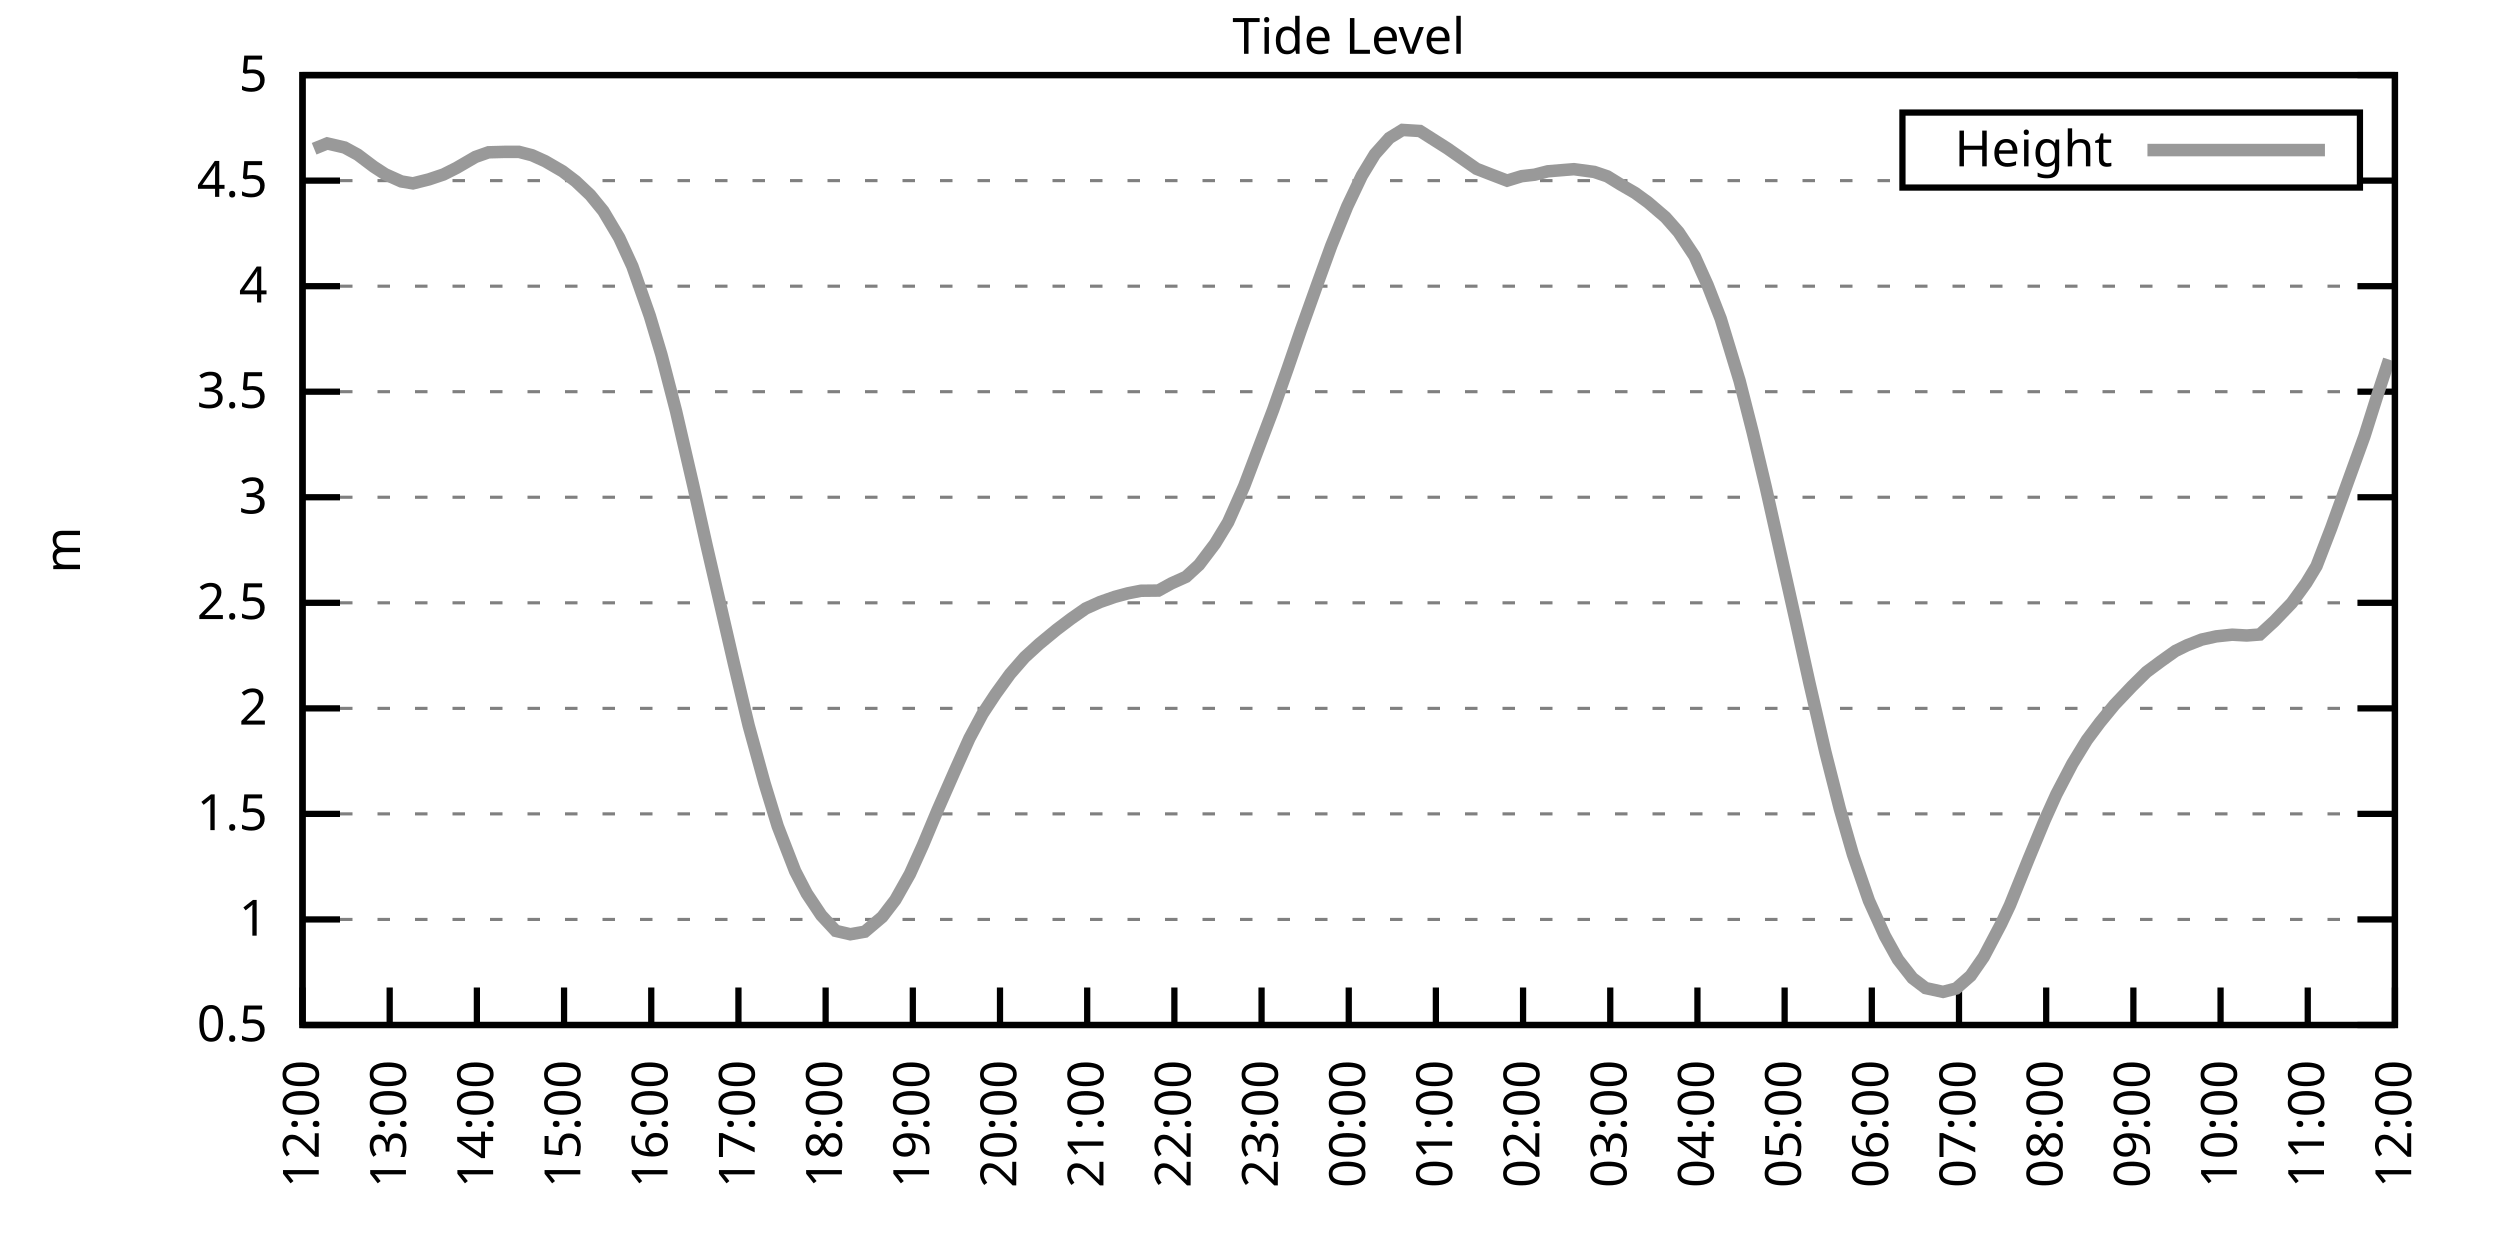
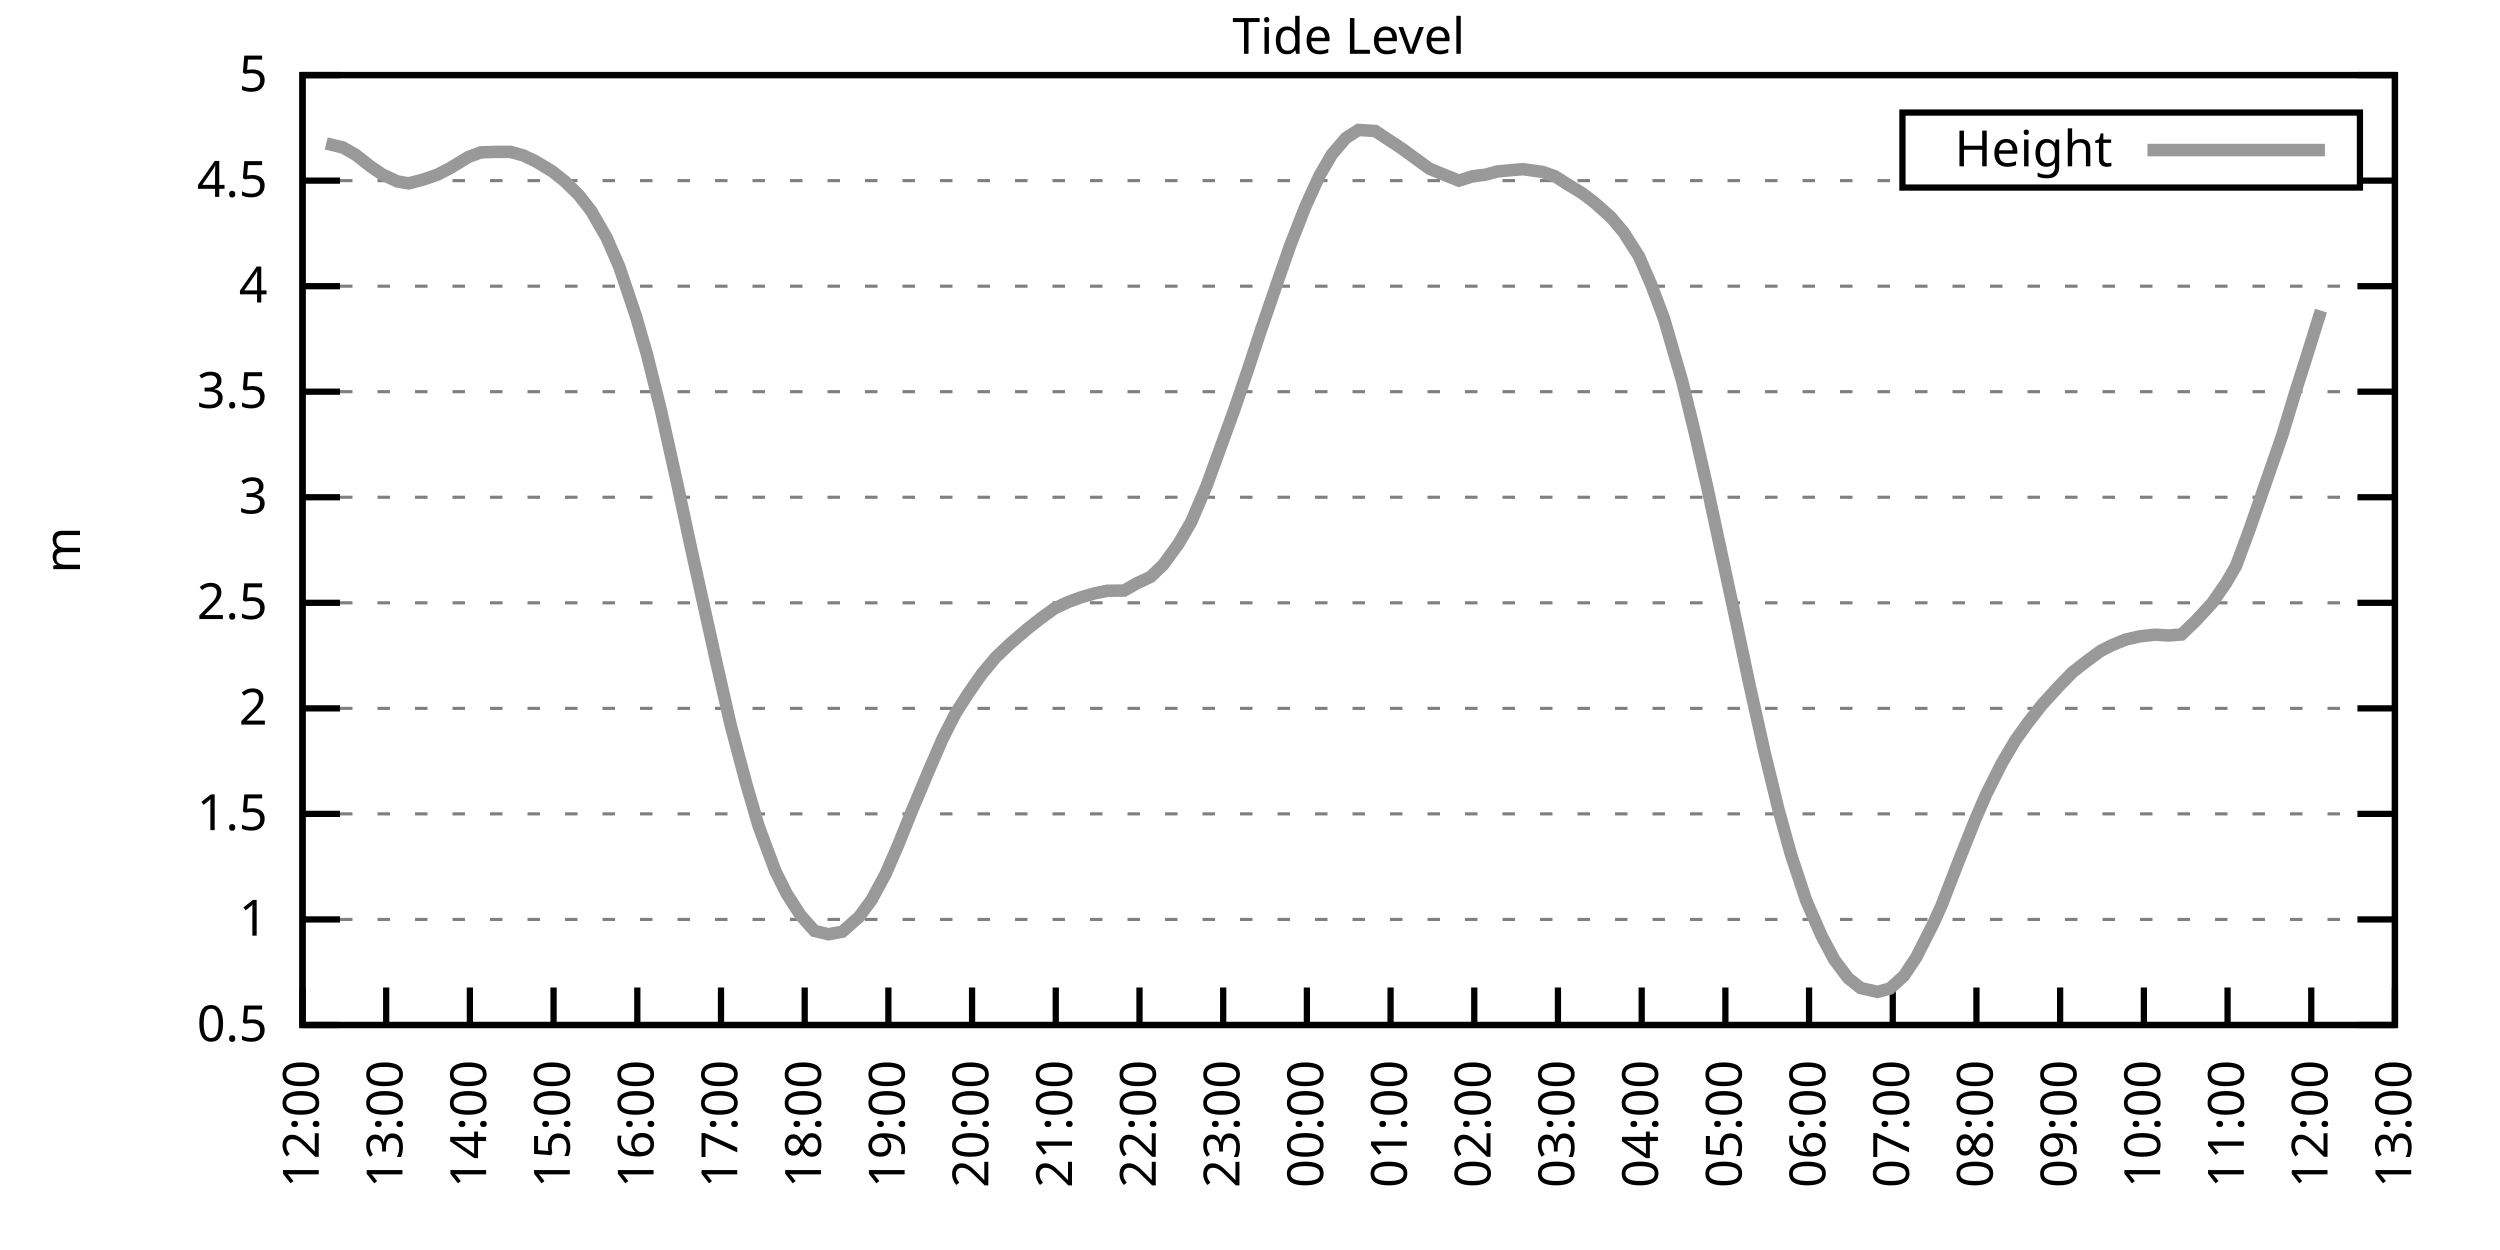
<svg xmlns="http://www.w3.org/2000/svg" xmlns:xlink="http://www.w3.org/1999/xlink" width="400" height="200" viewBox="0 0 400 200">
  <g id="gnuplot_canvas">
    <rect x="0" y="0" width="400" height="200" fill="none" />
    <defs>
      <circle id="gpDot" r="0.5" stroke-width="0.5" stroke="currentColor" />
      <path id="gpPt0" stroke-width="0.333" stroke="currentColor" d="M-1,0 h2 M0,-1 v2" />
      <path id="gpPt1" stroke-width="0.333" stroke="currentColor" d="M-1,-1 L1,1 M1,-1 L-1,1" />
      <path id="gpPt2" stroke-width="0.333" stroke="currentColor" d="M-1,0 L1,0 M0,-1 L0,1 M-1,-1 L1,1 M-1,1 L1,-1" />
      <rect id="gpPt3" stroke-width="0.333" stroke="currentColor" x="-1" y="-1" width="2" height="2" />
      <rect id="gpPt4" stroke-width="0.333" stroke="currentColor" fill="currentColor" x="-1" y="-1" width="2" height="2" />
      <circle id="gpPt5" stroke-width="0.333" stroke="currentColor" cx="0" cy="0" r="1" />
      <use xlink:href="#gpPt5" id="gpPt6" fill="currentColor" stroke="none" />
      <path id="gpPt7" stroke-width="0.333" stroke="currentColor" d="M0,-1.33 L-1.33,0.67 L1.33,0.67 z" />
      <use xlink:href="#gpPt7" id="gpPt8" fill="currentColor" stroke="none" />
      <use xlink:href="#gpPt7" id="gpPt9" stroke="currentColor" transform="rotate(180)" />
      <use xlink:href="#gpPt9" id="gpPt10" fill="currentColor" stroke="none" />
      <use xlink:href="#gpPt3" id="gpPt11" stroke="currentColor" transform="rotate(45)" />
      <use xlink:href="#gpPt11" id="gpPt12" fill="currentColor" stroke="none" />
      <path id="gpPt13" stroke-width="0.333" stroke="currentColor" d="M0,1.330 L1.265,0.411 L0.782,-1.067 L-0.782,-1.076 L-1.265,0.411 z" />
      <use xlink:href="#gpPt13" id="gpPt14" fill="currentColor" stroke="none" />
      <filter id="textbox" filterUnits="objectBoundingBox" x="0" y="0" height="1" width="1">
        <feFlood flood-color="white" flood-opacity="1" result="bgnd" />
        <feComposite in="SourceGraphic" in2="bgnd" operator="atop" />
      </filter>
      <filter id="greybox" filterUnits="objectBoundingBox" x="0" y="0" height="1" width="1">
        <feFlood flood-color="lightgrey" flood-opacity="1" result="grey" />
        <feComposite in="SourceGraphic" in2="grey" operator="atop" />
      </filter>
    </defs>
    <g fill="none" color="white" stroke="currentColor" stroke-width="1.00" stroke-linecap="butt" stroke-linejoin="miter">
</g>
    <g fill="none" color="black" stroke="currentColor" stroke-width="1.00" stroke-linecap="butt" stroke-linejoin="miter">
      <g stroke="none" shape-rendering="crispEdges">
        <polygon fill="rgb(255, 255, 255)" points="48.40,164.00 383.18,164.00 383.18,12.02 48.40,12.02 " />
      </g>
    </g>
    <g fill="none" color="black" stroke="currentColor" stroke-width="1.00" stroke-linecap="butt" stroke-linejoin="miter">
</g>
    <g fill="none" color="black" stroke="black" stroke-width="0.50" stroke-linecap="butt" stroke-linejoin="miter">
</g>
    <g fill="none" color="gray" stroke="currentColor" stroke-width="0.50" stroke-linecap="butt" stroke-linejoin="miter">
      <path stroke="gray" stroke-dasharray="2,4" class="gridline" d="M48.40,164.00 L383.19,164.00  " />
    </g>
    <g fill="none" color="gray" stroke="gray" stroke-width="1.00" stroke-linecap="butt" stroke-linejoin="miter">
</g>
    <g fill="none" color="black" stroke="currentColor" stroke-width="1.00" stroke-linecap="butt" stroke-linejoin="miter">
      <path stroke="black" d="M48.40,164.00 L54.40,164.00 M383.19,164.00 L377.19,164.00  " />
      <g transform="translate(42.80,166.60)" stroke="none" fill="black" font-family="Sans" font-size="8.00" text-anchor="end">
        <text>
          <tspan font-family="Sans"> 0.5</tspan>
        </text>
      </g>
    </g>
    <g fill="none" color="black" stroke="currentColor" stroke-width="1.00" stroke-linecap="butt" stroke-linejoin="miter">
</g>
    <g fill="none" color="black" stroke="black" stroke-width="0.50" stroke-linecap="butt" stroke-linejoin="miter">
</g>
    <g fill="none" color="gray" stroke="currentColor" stroke-width="0.50" stroke-linecap="butt" stroke-linejoin="miter">
      <path stroke="gray" stroke-dasharray="2,4" class="gridline" d="M48.40,147.11 L383.19,147.11  " />
    </g>
    <g fill="none" color="gray" stroke="gray" stroke-width="1.00" stroke-linecap="butt" stroke-linejoin="miter">
</g>
    <g fill="none" color="black" stroke="currentColor" stroke-width="1.00" stroke-linecap="butt" stroke-linejoin="miter">
      <path stroke="black" d="M48.40,147.11 L54.40,147.11 M383.19,147.11 L377.19,147.11  " />
      <g transform="translate(42.80,149.71)" stroke="none" fill="black" font-family="Sans" font-size="8.00" text-anchor="end">
        <text>
          <tspan font-family="Sans"> 1</tspan>
        </text>
      </g>
    </g>
    <g fill="none" color="black" stroke="currentColor" stroke-width="1.00" stroke-linecap="butt" stroke-linejoin="miter">
</g>
    <g fill="none" color="black" stroke="black" stroke-width="0.50" stroke-linecap="butt" stroke-linejoin="miter">
</g>
    <g fill="none" color="gray" stroke="currentColor" stroke-width="0.50" stroke-linecap="butt" stroke-linejoin="miter">
      <path stroke="gray" stroke-dasharray="2,4" class="gridline" d="M48.40,130.22 L383.19,130.22  " />
    </g>
    <g fill="none" color="gray" stroke="gray" stroke-width="1.00" stroke-linecap="butt" stroke-linejoin="miter">
</g>
    <g fill="none" color="black" stroke="currentColor" stroke-width="1.00" stroke-linecap="butt" stroke-linejoin="miter">
      <path stroke="black" d="M48.40,130.22 L54.40,130.22 M383.19,130.22 L377.19,130.22  " />
      <g transform="translate(42.80,132.82)" stroke="none" fill="black" font-family="Sans" font-size="8.00" text-anchor="end">
        <text>
          <tspan font-family="Sans"> 1.5</tspan>
        </text>
      </g>
    </g>
    <g fill="none" color="black" stroke="currentColor" stroke-width="1.00" stroke-linecap="butt" stroke-linejoin="miter">
</g>
    <g fill="none" color="black" stroke="black" stroke-width="0.50" stroke-linecap="butt" stroke-linejoin="miter">
</g>
    <g fill="none" color="gray" stroke="currentColor" stroke-width="0.50" stroke-linecap="butt" stroke-linejoin="miter">
      <path stroke="gray" stroke-dasharray="2,4" class="gridline" d="M48.40,113.34 L383.19,113.34  " />
    </g>
    <g fill="none" color="gray" stroke="gray" stroke-width="1.00" stroke-linecap="butt" stroke-linejoin="miter">
</g>
    <g fill="none" color="black" stroke="currentColor" stroke-width="1.00" stroke-linecap="butt" stroke-linejoin="miter">
      <path stroke="black" d="M48.40,113.34 L54.40,113.34 M383.19,113.34 L377.19,113.34  " />
      <g transform="translate(42.80,115.94)" stroke="none" fill="black" font-family="Sans" font-size="8.00" text-anchor="end">
        <text>
          <tspan font-family="Sans"> 2</tspan>
        </text>
      </g>
    </g>
    <g fill="none" color="black" stroke="currentColor" stroke-width="1.00" stroke-linecap="butt" stroke-linejoin="miter">
</g>
    <g fill="none" color="black" stroke="black" stroke-width="0.50" stroke-linecap="butt" stroke-linejoin="miter">
</g>
    <g fill="none" color="gray" stroke="currentColor" stroke-width="0.50" stroke-linecap="butt" stroke-linejoin="miter">
      <path stroke="gray" stroke-dasharray="2,4" class="gridline" d="M48.40,96.45 L383.19,96.45  " />
    </g>
    <g fill="none" color="gray" stroke="gray" stroke-width="1.00" stroke-linecap="butt" stroke-linejoin="miter">
</g>
    <g fill="none" color="black" stroke="currentColor" stroke-width="1.00" stroke-linecap="butt" stroke-linejoin="miter">
      <path stroke="black" d="M48.40,96.45 L54.40,96.45 M383.19,96.45 L377.19,96.45  " />
      <g transform="translate(42.80,99.05)" stroke="none" fill="black" font-family="Sans" font-size="8.00" text-anchor="end">
        <text>
          <tspan font-family="Sans"> 2.5</tspan>
        </text>
      </g>
    </g>
    <g fill="none" color="black" stroke="currentColor" stroke-width="1.00" stroke-linecap="butt" stroke-linejoin="miter">
</g>
    <g fill="none" color="black" stroke="black" stroke-width="0.50" stroke-linecap="butt" stroke-linejoin="miter">
</g>
    <g fill="none" color="gray" stroke="currentColor" stroke-width="0.50" stroke-linecap="butt" stroke-linejoin="miter">
      <path stroke="gray" stroke-dasharray="2,4" class="gridline" d="M48.40,79.56 L383.19,79.56  " />
    </g>
    <g fill="none" color="gray" stroke="gray" stroke-width="1.00" stroke-linecap="butt" stroke-linejoin="miter">
</g>
    <g fill="none" color="black" stroke="currentColor" stroke-width="1.00" stroke-linecap="butt" stroke-linejoin="miter">
      <path stroke="black" d="M48.40,79.56 L54.40,79.56 M383.19,79.56 L377.19,79.56  " />
      <g transform="translate(42.80,82.16)" stroke="none" fill="black" font-family="Sans" font-size="8.00" text-anchor="end">
        <text>
          <tspan font-family="Sans"> 3</tspan>
        </text>
      </g>
    </g>
    <g fill="none" color="black" stroke="currentColor" stroke-width="1.00" stroke-linecap="butt" stroke-linejoin="miter">
</g>
    <g fill="none" color="black" stroke="black" stroke-width="0.50" stroke-linecap="butt" stroke-linejoin="miter">
</g>
    <g fill="none" color="gray" stroke="currentColor" stroke-width="0.50" stroke-linecap="butt" stroke-linejoin="miter">
      <path stroke="gray" stroke-dasharray="2,4" class="gridline" d="M48.40,62.67 L383.19,62.67  " />
    </g>
    <g fill="none" color="gray" stroke="gray" stroke-width="1.00" stroke-linecap="butt" stroke-linejoin="miter">
</g>
    <g fill="none" color="black" stroke="currentColor" stroke-width="1.00" stroke-linecap="butt" stroke-linejoin="miter">
      <path stroke="black" d="M48.40,62.67 L54.40,62.67 M383.19,62.67 L377.19,62.67  " />
      <g transform="translate(42.80,65.27)" stroke="none" fill="black" font-family="Sans" font-size="8.00" text-anchor="end">
        <text>
          <tspan font-family="Sans"> 3.5</tspan>
        </text>
      </g>
    </g>
    <g fill="none" color="black" stroke="currentColor" stroke-width="1.00" stroke-linecap="butt" stroke-linejoin="miter">
</g>
    <g fill="none" color="black" stroke="black" stroke-width="0.50" stroke-linecap="butt" stroke-linejoin="miter">
</g>
    <g fill="none" color="gray" stroke="currentColor" stroke-width="0.50" stroke-linecap="butt" stroke-linejoin="miter">
      <path stroke="gray" stroke-dasharray="2,4" class="gridline" d="M48.40,45.79 L383.19,45.79  " />
    </g>
    <g fill="none" color="gray" stroke="gray" stroke-width="1.00" stroke-linecap="butt" stroke-linejoin="miter">
</g>
    <g fill="none" color="black" stroke="currentColor" stroke-width="1.00" stroke-linecap="butt" stroke-linejoin="miter">
      <path stroke="black" d="M48.40,45.79 L54.40,45.79 M383.19,45.79 L377.19,45.79  " />
      <g transform="translate(42.80,48.39)" stroke="none" fill="black" font-family="Sans" font-size="8.00" text-anchor="end">
        <text>
          <tspan font-family="Sans"> 4</tspan>
        </text>
      </g>
    </g>
    <g fill="none" color="black" stroke="currentColor" stroke-width="1.00" stroke-linecap="butt" stroke-linejoin="miter">
</g>
    <g fill="none" color="black" stroke="black" stroke-width="0.50" stroke-linecap="butt" stroke-linejoin="miter">
</g>
    <g fill="none" color="gray" stroke="currentColor" stroke-width="0.50" stroke-linecap="butt" stroke-linejoin="miter">
      <path stroke="gray" stroke-dasharray="2,4" class="gridline" d="M48.40,28.90 L304.39,28.90 M377.59,28.90 L383.19,28.90  " />
    </g>
    <g fill="none" color="gray" stroke="gray" stroke-width="1.00" stroke-linecap="butt" stroke-linejoin="miter">
</g>
    <g fill="none" color="black" stroke="currentColor" stroke-width="1.00" stroke-linecap="butt" stroke-linejoin="miter">
      <path stroke="black" d="M48.40,28.90 L54.40,28.90 M383.19,28.90 L377.19,28.90  " />
      <g transform="translate(42.80,31.50)" stroke="none" fill="black" font-family="Sans" font-size="8.00" text-anchor="end">
        <text>
          <tspan font-family="Sans"> 4.5</tspan>
        </text>
      </g>
    </g>
    <g fill="none" color="black" stroke="currentColor" stroke-width="1.00" stroke-linecap="butt" stroke-linejoin="miter">
</g>
    <g fill="none" color="black" stroke="black" stroke-width="0.50" stroke-linecap="butt" stroke-linejoin="miter">
</g>
    <g fill="none" color="gray" stroke="currentColor" stroke-width="0.50" stroke-linecap="butt" stroke-linejoin="miter">
      <path stroke="gray" stroke-dasharray="2,4" class="gridline" d="M48.40,12.01 L383.19,12.01  " />
    </g>
    <g fill="none" color="gray" stroke="gray" stroke-width="1.00" stroke-linecap="butt" stroke-linejoin="miter">
</g>
    <g fill="none" color="black" stroke="currentColor" stroke-width="1.00" stroke-linecap="butt" stroke-linejoin="miter">
      <path stroke="black" d="M48.40,12.01 L54.40,12.01 M383.19,12.01 L377.19,12.01  " />
      <g transform="translate(42.80,14.61)" stroke="none" fill="black" font-family="Sans" font-size="8.00" text-anchor="end">
        <text>
          <tspan font-family="Sans"> 5</tspan>
        </text>
      </g>
    </g>
    <g fill="none" color="black" stroke="currentColor" stroke-width="1.00" stroke-linecap="butt" stroke-linejoin="miter">
      <path stroke="black" d="M48.40,164.00 L48.40,158.00  " />
      <g transform="translate(51.00,169.60) rotate(270.00)" stroke="none" fill="black" font-family="Sans" font-size="8.00" text-anchor="end">
        <text>
          <tspan font-family="Sans">12:00</tspan>
        </text>
      </g>
    </g>
    <g fill="none" color="black" stroke="currentColor" stroke-width="1.00" stroke-linecap="butt" stroke-linejoin="miter">
-       <path stroke="black" d="M62.35,164.00 L62.35,158.00  " />
-       <g transform="translate(64.95,169.60) rotate(270.00)" stroke="none" fill="black" font-family="Sans" font-size="8.00" text-anchor="end">
+       <path stroke="black" d="M61.79,164.00 L61.79,158.00  " />
+       <g transform="translate(64.39,169.60) rotate(270.00)" stroke="none" fill="black" font-family="Sans" font-size="8.00" text-anchor="end">
        <text>
          <tspan font-family="Sans">13:00</tspan>
        </text>
      </g>
    </g>
    <g fill="none" color="black" stroke="currentColor" stroke-width="1.00" stroke-linecap="butt" stroke-linejoin="miter">
-       <path stroke="black" d="M76.30,164.00 L76.30,158.00  " />
-       <g transform="translate(78.90,169.60) rotate(270.00)" stroke="none" fill="black" font-family="Sans" font-size="8.00" text-anchor="end">
+       <path stroke="black" d="M75.18,164.00 L75.18,158.00  " />
+       <g transform="translate(77.78,169.60) rotate(270.00)" stroke="none" fill="black" font-family="Sans" font-size="8.00" text-anchor="end">
        <text>
          <tspan font-family="Sans">14:00</tspan>
        </text>
      </g>
    </g>
    <g fill="none" color="black" stroke="currentColor" stroke-width="1.00" stroke-linecap="butt" stroke-linejoin="miter">
-       <path stroke="black" d="M90.25,164.00 L90.25,158.00  " />
-       <g transform="translate(92.85,169.60) rotate(270.00)" stroke="none" fill="black" font-family="Sans" font-size="8.00" text-anchor="end">
+       <path stroke="black" d="M88.57,164.00 L88.57,158.00  " />
+       <g transform="translate(91.17,169.60) rotate(270.00)" stroke="none" fill="black" font-family="Sans" font-size="8.00" text-anchor="end">
        <text>
          <tspan font-family="Sans">15:00</tspan>
        </text>
      </g>
    </g>
    <g fill="none" color="black" stroke="currentColor" stroke-width="1.00" stroke-linecap="butt" stroke-linejoin="miter">
-       <path stroke="black" d="M104.20,164.00 L104.20,158.00  " />
-       <g transform="translate(106.80,169.60) rotate(270.00)" stroke="none" fill="black" font-family="Sans" font-size="8.00" text-anchor="end">
+       <path stroke="black" d="M101.97,164.00 L101.97,158.00  " />
+       <g transform="translate(104.57,169.60) rotate(270.00)" stroke="none" fill="black" font-family="Sans" font-size="8.00" text-anchor="end">
        <text>
          <tspan font-family="Sans">16:00</tspan>
        </text>
      </g>
    </g>
    <g fill="none" color="black" stroke="currentColor" stroke-width="1.00" stroke-linecap="butt" stroke-linejoin="miter">
-       <path stroke="black" d="M118.15,164.00 L118.15,158.00  " />
-       <g transform="translate(120.75,169.60) rotate(270.00)" stroke="none" fill="black" font-family="Sans" font-size="8.00" text-anchor="end">
+       <path stroke="black" d="M115.36,164.00 L115.36,158.00  " />
+       <g transform="translate(117.96,169.60) rotate(270.00)" stroke="none" fill="black" font-family="Sans" font-size="8.00" text-anchor="end">
        <text>
          <tspan font-family="Sans">17:00</tspan>
        </text>
      </g>
    </g>
    <g fill="none" color="black" stroke="currentColor" stroke-width="1.00" stroke-linecap="butt" stroke-linejoin="miter">
-       <path stroke="black" d="M132.10,164.00 L132.10,158.00  " />
-       <g transform="translate(134.70,169.60) rotate(270.00)" stroke="none" fill="black" font-family="Sans" font-size="8.00" text-anchor="end">
+       <path stroke="black" d="M128.75,164.00 L128.75,158.00  " />
+       <g transform="translate(131.35,169.60) rotate(270.00)" stroke="none" fill="black" font-family="Sans" font-size="8.00" text-anchor="end">
        <text>
          <tspan font-family="Sans">18:00</tspan>
        </text>
      </g>
    </g>
    <g fill="none" color="black" stroke="currentColor" stroke-width="1.00" stroke-linecap="butt" stroke-linejoin="miter">
-       <path stroke="black" d="M146.05,164.00 L146.05,158.00  " />
-       <g transform="translate(148.65,169.60) rotate(270.00)" stroke="none" fill="black" font-family="Sans" font-size="8.00" text-anchor="end">
+       <path stroke="black" d="M142.14,164.00 L142.14,158.00  " />
+       <g transform="translate(144.74,169.60) rotate(270.00)" stroke="none" fill="black" font-family="Sans" font-size="8.00" text-anchor="end">
        <text>
          <tspan font-family="Sans">19:00</tspan>
        </text>
      </g>
    </g>
    <g fill="none" color="black" stroke="currentColor" stroke-width="1.00" stroke-linecap="butt" stroke-linejoin="miter">
-       <path stroke="black" d="M160.00,164.00 L160.00,158.00  " />
-       <g transform="translate(162.60,169.60) rotate(270.00)" stroke="none" fill="black" font-family="Sans" font-size="8.00" text-anchor="end">
+       <path stroke="black" d="M155.53,164.00 L155.53,158.00  " />
+       <g transform="translate(158.13,169.60) rotate(270.00)" stroke="none" fill="black" font-family="Sans" font-size="8.00" text-anchor="end">
        <text>
          <tspan font-family="Sans">20:00</tspan>
        </text>
      </g>
    </g>
    <g fill="none" color="black" stroke="currentColor" stroke-width="1.00" stroke-linecap="butt" stroke-linejoin="miter">
-       <path stroke="black" d="M173.95,164.00 L173.95,158.00  " />
-       <g transform="translate(176.55,169.60) rotate(270.00)" stroke="none" fill="black" font-family="Sans" font-size="8.00" text-anchor="end">
+       <path stroke="black" d="M168.92,164.00 L168.92,158.00  " />
+       <g transform="translate(171.52,169.60) rotate(270.00)" stroke="none" fill="black" font-family="Sans" font-size="8.00" text-anchor="end">
        <text>
          <tspan font-family="Sans">21:00</tspan>
        </text>
      </g>
    </g>
    <g fill="none" color="black" stroke="currentColor" stroke-width="1.00" stroke-linecap="butt" stroke-linejoin="miter">
-       <path stroke="black" d="M187.90,164.00 L187.90,158.00  " />
-       <g transform="translate(190.50,169.60) rotate(270.00)" stroke="none" fill="black" font-family="Sans" font-size="8.00" text-anchor="end">
+       <path stroke="black" d="M182.32,164.00 L182.32,158.00  " />
+       <g transform="translate(184.92,169.60) rotate(270.00)" stroke="none" fill="black" font-family="Sans" font-size="8.00" text-anchor="end">
        <text>
          <tspan font-family="Sans">22:00</tspan>
        </text>
      </g>
    </g>
    <g fill="none" color="black" stroke="currentColor" stroke-width="1.00" stroke-linecap="butt" stroke-linejoin="miter">
-       <path stroke="black" d="M201.85,164.00 L201.85,158.00  " />
-       <g transform="translate(204.45,169.60) rotate(270.00)" stroke="none" fill="black" font-family="Sans" font-size="8.00" text-anchor="end">
+       <path stroke="black" d="M195.71,164.00 L195.71,158.00  " />
+       <g transform="translate(198.31,169.60) rotate(270.00)" stroke="none" fill="black" font-family="Sans" font-size="8.00" text-anchor="end">
        <text>
          <tspan font-family="Sans">23:00</tspan>
        </text>
      </g>
    </g>
    <g fill="none" color="black" stroke="currentColor" stroke-width="1.00" stroke-linecap="butt" stroke-linejoin="miter">
-       <path stroke="black" d="M215.80,164.00 L215.80,158.00  " />
-       <g transform="translate(218.40,169.60) rotate(270.00)" stroke="none" fill="black" font-family="Sans" font-size="8.00" text-anchor="end">
+       <path stroke="black" d="M209.10,164.00 L209.10,158.00  " />
+       <g transform="translate(211.70,169.60) rotate(270.00)" stroke="none" fill="black" font-family="Sans" font-size="8.00" text-anchor="end">
        <text>
          <tspan font-family="Sans">00:00</tspan>
        </text>
      </g>
    </g>
    <g fill="none" color="black" stroke="currentColor" stroke-width="1.00" stroke-linecap="butt" stroke-linejoin="miter">
-       <path stroke="black" d="M229.74,164.00 L229.74,158.00  " />
-       <g transform="translate(232.34,169.60) rotate(270.00)" stroke="none" fill="black" font-family="Sans" font-size="8.00" text-anchor="end">
+       <path stroke="black" d="M222.49,164.00 L222.49,158.00  " />
+       <g transform="translate(225.09,169.60) rotate(270.00)" stroke="none" fill="black" font-family="Sans" font-size="8.00" text-anchor="end">
        <text>
          <tspan font-family="Sans">01:00</tspan>
        </text>
      </g>
    </g>
    <g fill="none" color="black" stroke="currentColor" stroke-width="1.00" stroke-linecap="butt" stroke-linejoin="miter">
-       <path stroke="black" d="M243.69,164.00 L243.69,158.00  " />
-       <g transform="translate(246.29,169.60) rotate(270.00)" stroke="none" fill="black" font-family="Sans" font-size="8.00" text-anchor="end">
+       <path stroke="black" d="M235.88,164.00 L235.88,158.00  " />
+       <g transform="translate(238.48,169.60) rotate(270.00)" stroke="none" fill="black" font-family="Sans" font-size="8.00" text-anchor="end">
        <text>
          <tspan font-family="Sans">02:00</tspan>
        </text>
      </g>
    </g>
    <g fill="none" color="black" stroke="currentColor" stroke-width="1.00" stroke-linecap="butt" stroke-linejoin="miter">
-       <path stroke="black" d="M257.64,164.00 L257.64,158.00  " />
-       <g transform="translate(260.24,169.60) rotate(270.00)" stroke="none" fill="black" font-family="Sans" font-size="8.00" text-anchor="end">
+       <path stroke="black" d="M249.27,164.00 L249.27,158.00  " />
+       <g transform="translate(251.87,169.60) rotate(270.00)" stroke="none" fill="black" font-family="Sans" font-size="8.00" text-anchor="end">
        <text>
          <tspan font-family="Sans">03:00</tspan>
        </text>
      </g>
    </g>
    <g fill="none" color="black" stroke="currentColor" stroke-width="1.00" stroke-linecap="butt" stroke-linejoin="miter">
-       <path stroke="black" d="M271.59,164.00 L271.59,158.00  " />
-       <g transform="translate(274.19,169.60) rotate(270.00)" stroke="none" fill="black" font-family="Sans" font-size="8.00" text-anchor="end">
+       <path stroke="black" d="M262.67,164.00 L262.67,158.00  " />
+       <g transform="translate(265.27,169.60) rotate(270.00)" stroke="none" fill="black" font-family="Sans" font-size="8.00" text-anchor="end">
        <text>
          <tspan font-family="Sans">04:00</tspan>
        </text>
      </g>
    </g>
    <g fill="none" color="black" stroke="currentColor" stroke-width="1.00" stroke-linecap="butt" stroke-linejoin="miter">
-       <path stroke="black" d="M285.54,164.00 L285.54,158.00  " />
-       <g transform="translate(288.14,169.60) rotate(270.00)" stroke="none" fill="black" font-family="Sans" font-size="8.00" text-anchor="end">
+       <path stroke="black" d="M276.06,164.00 L276.06,158.00  " />
+       <g transform="translate(278.66,169.60) rotate(270.00)" stroke="none" fill="black" font-family="Sans" font-size="8.00" text-anchor="end">
        <text>
          <tspan font-family="Sans">05:00</tspan>
        </text>
      </g>
    </g>
    <g fill="none" color="black" stroke="currentColor" stroke-width="1.00" stroke-linecap="butt" stroke-linejoin="miter">
-       <path stroke="black" d="M299.49,164.00 L299.49,158.00  " />
-       <g transform="translate(302.09,169.60) rotate(270.00)" stroke="none" fill="black" font-family="Sans" font-size="8.00" text-anchor="end">
+       <path stroke="black" d="M289.45,164.00 L289.45,158.00  " />
+       <g transform="translate(292.05,169.60) rotate(270.00)" stroke="none" fill="black" font-family="Sans" font-size="8.00" text-anchor="end">
        <text>
          <tspan font-family="Sans">06:00</tspan>
        </text>
      </g>
    </g>
    <g fill="none" color="black" stroke="currentColor" stroke-width="1.00" stroke-linecap="butt" stroke-linejoin="miter">
-       <path stroke="black" d="M313.44,164.00 L313.44,158.00  " />
-       <g transform="translate(316.04,169.60) rotate(270.00)" stroke="none" fill="black" font-family="Sans" font-size="8.00" text-anchor="end">
+       <path stroke="black" d="M302.84,164.00 L302.84,158.00  " />
+       <g transform="translate(305.44,169.60) rotate(270.00)" stroke="none" fill="black" font-family="Sans" font-size="8.00" text-anchor="end">
        <text>
          <tspan font-family="Sans">07:00</tspan>
        </text>
      </g>
    </g>
    <g fill="none" color="black" stroke="currentColor" stroke-width="1.00" stroke-linecap="butt" stroke-linejoin="miter">
-       <path stroke="black" d="M327.39,164.00 L327.39,158.00  " />
-       <g transform="translate(329.99,169.60) rotate(270.00)" stroke="none" fill="black" font-family="Sans" font-size="8.00" text-anchor="end">
+       <path stroke="black" d="M316.23,164.00 L316.23,158.00  " />
+       <g transform="translate(318.83,169.60) rotate(270.00)" stroke="none" fill="black" font-family="Sans" font-size="8.00" text-anchor="end">
        <text>
          <tspan font-family="Sans">08:00</tspan>
        </text>
      </g>
    </g>
    <g fill="none" color="black" stroke="currentColor" stroke-width="1.00" stroke-linecap="butt" stroke-linejoin="miter">
-       <path stroke="black" d="M341.34,164.00 L341.34,158.00  " />
-       <g transform="translate(343.94,169.60) rotate(270.00)" stroke="none" fill="black" font-family="Sans" font-size="8.00" text-anchor="end">
+       <path stroke="black" d="M329.62,164.00 L329.62,158.00  " />
+       <g transform="translate(332.22,169.60) rotate(270.00)" stroke="none" fill="black" font-family="Sans" font-size="8.00" text-anchor="end">
        <text>
          <tspan font-family="Sans">09:00</tspan>
        </text>
      </g>
    </g>
    <g fill="none" color="black" stroke="currentColor" stroke-width="1.00" stroke-linecap="butt" stroke-linejoin="miter">
-       <path stroke="black" d="M355.29,164.00 L355.29,158.00  " />
-       <g transform="translate(357.89,169.60) rotate(270.00)" stroke="none" fill="black" font-family="Sans" font-size="8.00" text-anchor="end">
+       <path stroke="black" d="M343.02,164.00 L343.02,158.00  " />
+       <g transform="translate(345.62,169.60) rotate(270.00)" stroke="none" fill="black" font-family="Sans" font-size="8.00" text-anchor="end">
        <text>
          <tspan font-family="Sans">10:00</tspan>
        </text>
      </g>
    </g>
    <g fill="none" color="black" stroke="currentColor" stroke-width="1.00" stroke-linecap="butt" stroke-linejoin="miter">
-       <path stroke="black" d="M369.24,164.00 L369.24,158.00  " />
-       <g transform="translate(371.84,169.60) rotate(270.00)" stroke="none" fill="black" font-family="Sans" font-size="8.00" text-anchor="end">
+       <path stroke="black" d="M356.41,164.00 L356.41,158.00  " />
+       <g transform="translate(359.01,169.60) rotate(270.00)" stroke="none" fill="black" font-family="Sans" font-size="8.00" text-anchor="end">
        <text>
          <tspan font-family="Sans">11:00</tspan>
+         </text>
+       </g>
+     </g>
+     <g fill="none" color="black" stroke="currentColor" stroke-width="1.00" stroke-linecap="butt" stroke-linejoin="miter">
+       <path stroke="black" d="M369.80,164.00 L369.80,158.00  " />
+       <g transform="translate(372.40,169.60) rotate(270.00)" stroke="none" fill="black" font-family="Sans" font-size="8.00" text-anchor="end">
+         <text>
+           <tspan font-family="Sans">12:00</tspan>
        </text>
      </g>
    </g>
    <g fill="none" color="black" stroke="currentColor" stroke-width="1.00" stroke-linecap="butt" stroke-linejoin="miter">
      <path stroke="black" d="M383.19,164.00 L383.19,158.00  " />
      <g transform="translate(385.79,169.60) rotate(270.00)" stroke="none" fill="black" font-family="Sans" font-size="8.00" text-anchor="end">
        <text>
-           <tspan font-family="Sans">12:00</tspan>
+           <tspan font-family="Sans">13:00</tspan>
        </text>
      </g>
    </g>
    <g fill="none" color="black" stroke="currentColor" stroke-width="1.00" stroke-linecap="butt" stroke-linejoin="miter">
</g>
    <g fill="none" color="black" stroke="currentColor" stroke-width="1.00" stroke-linecap="butt" stroke-linejoin="miter">
      <path stroke="black" d="M48.40,12.01 L48.40,164.00 L383.19,164.00 L383.19,12.01 L48.40,12.01 Z  " />
    </g>
    <g fill="none" color="black" stroke="currentColor" stroke-width="1.00" stroke-linecap="butt" stroke-linejoin="miter">
</g>
    <g fill="none" color="black" stroke="currentColor" stroke-width="1.00" stroke-linecap="butt" stroke-linejoin="miter">
      <path stroke="black" d="M304.39,30.01 L304.39,18.01 L377.59,18.01 L377.59,30.01 L304.39,30.01 Z  " />
    </g>
    <g id="Tide_level_plot_1">
      <g fill="none" color="white" stroke="black" stroke-width="2.00" stroke-linecap="butt" stroke-linejoin="miter">
</g>
      <g fill="none" color="black" stroke="currentColor" stroke-width="2.00" stroke-linecap="butt" stroke-linejoin="miter">
        <g transform="translate(337.99,26.61)" stroke="none" fill="black" font-family="Sans" font-size="8.00" text-anchor="end">
          <text>
            <tspan font-family="Sans">Height</tspan>
          </text>
        </g>
      </g>
      <g fill="none" color="black" stroke="currentColor" stroke-width="2.00" stroke-linecap="butt" stroke-linejoin="miter">
-         <path stroke="rgb(153, 153, 153)" d="M343.59,24.01 L371.99,24.01 M50.26,23.80 L52.35,22.95 L55.14,23.60 L57.23,24.74 L59.79,26.67 L61.65,27.88   L64.21,29.03 L66.07,29.34 L68.63,28.70 L70.95,27.92 L73.04,26.87 L76.07,25.11 L78.16,24.37 L80.72,24.30   L83.04,24.30 L85.13,24.84 L87.23,25.79 L90.02,27.41 L92.11,29.00 L94.43,31.19 L96.53,33.76 L99.08,38.05   L101.18,42.61 L103.97,50.55 L105.83,56.76 L108.15,65.71 L110.94,77.77 L113.03,87.16 L115.36,97.23 L117.45,106.28   L119.78,116.07 L122.33,125.33 L124.43,132.18 L127.22,139.38 L129.08,142.96 L131.40,146.44 L133.72,148.94 L136.05,149.48   L138.37,149.07 L141.16,146.71 L143.26,143.97 L145.58,139.85 L147.67,135.22 L150.00,129.65 L152.79,123.30 L155.11,118.13   L157.21,114.21 L159.30,111.04 L161.62,107.83 L163.95,105.16 L166.27,103.04 L169.06,100.74 L171.39,98.98 L173.71,97.36   L176.04,96.31 L178.36,95.50 L180.46,94.93 L182.55,94.52 L185.34,94.49 L187.43,93.34 L189.76,92.29 L191.85,90.37   L194.41,86.99 L196.50,83.55 L199.06,77.80 L203.71,65.54 L206.03,58.96 L208.12,52.88 L210.91,45.08 L213.01,39.30   L215.56,33.02 L217.89,28.12 L219.98,24.68 L222.30,22.08 L224.40,20.79 L227.19,20.96 L231.60,23.76 L233.93,25.39   L236.25,27.01 L238.58,27.92 L241.14,28.90 L243.46,28.19 L245.55,27.95 L247.65,27.41 L250.44,27.18 L251.83,27.07   L255.09,27.51 L257.18,28.22 L259.27,29.51 L261.60,30.86 L263.69,32.38 L266.48,34.77 L268.57,37.14 L271.13,40.99   L273.22,45.62 L275.31,50.99 L278.34,60.95 L280.43,69.16 L282.52,77.94 L287.40,99.73 L289.50,109.25 L292.05,120.29   L294.38,129.45 L296.47,136.71 L299.03,144.11 L301.58,149.75 L303.68,153.53 L306.00,156.50 L308.09,158.09 L310.88,158.70   L312.98,158.16 L315.30,156.13 L317.39,153.12 L320.18,147.82 L321.58,144.85 L324.60,137.38 L327.16,131.20 L329.02,127.08   L331.58,122.19 L333.90,118.40 L335.99,115.60 L338.32,112.76 L341.11,109.82 L343.43,107.53 L345.76,105.80 L348.08,104.15   L349.94,103.24 L352.27,102.33 L354.59,101.82 L357.15,101.55 L359.48,101.68 L361.57,101.52 L363.89,99.39 L366.68,96.48   L369.01,93.27 L370.64,90.57 L372.96,84.56 L375.98,76.22 L378.31,69.80 L380.63,62.47 L382.26,57.54  " />
+         <path stroke="rgb(153, 153, 153)" d="M343.59,24.01 L371.99,24.01 M52.19,22.95 L54.87,23.60 L56.88,24.74 L59.34,26.67 L61.12,27.88 L63.58,29.03   L65.36,29.34 L67.82,28.70 L70.05,27.92 L72.06,26.87 L74.96,25.11 L76.97,24.37 L79.42,24.30 L81.66,24.30   L83.66,24.84 L85.67,25.79 L88.35,27.41 L90.36,29.00 L92.59,31.19 L94.60,33.76 L97.06,38.05 L99.06,42.61   L101.74,50.55 L103.53,56.76 L105.76,65.71 L108.44,77.77 L110.45,87.16 L112.68,97.23 L114.69,106.28 L116.92,116.07   L119.38,125.33 L121.38,132.18 L124.06,139.38 L125.85,142.96 L128.08,146.44 L130.31,148.94 L132.54,149.48 L134.78,149.07   L137.45,146.71 L139.46,143.97 L141.69,139.85 L143.70,135.22 L145.94,129.65 L148.61,123.30 L150.85,118.13 L152.85,114.21   L154.86,111.04 L157.10,107.83 L159.33,105.16 L161.56,103.04 L164.24,100.74 L166.47,98.98 L168.70,97.36 L170.93,96.31   L173.17,95.50 L175.17,94.93 L177.18,94.52 L179.86,94.49 L181.87,93.34 L184.10,92.29 L186.11,90.37 L188.57,86.99   L190.57,83.55 L193.03,77.80 L197.49,65.54 L199.73,58.96 L201.73,52.88 L204.41,45.08 L206.42,39.30 L208.88,33.02   L211.11,28.12 L213.12,24.68 L215.35,22.08 L217.36,20.79 L220.04,20.96 L224.28,23.76 L226.51,25.39 L228.74,27.01   L230.97,27.92 L233.43,28.90 L235.66,28.19 L237.67,27.95 L239.68,27.41 L242.36,27.18 L243.69,27.07 L246.82,27.51   L248.83,28.22 L250.84,29.51 L253.07,30.86 L255.08,32.38 L257.76,34.77 L259.76,37.14 L262.22,40.99 L264.23,45.62   L266.24,50.99 L269.14,60.95 L271.15,69.16 L273.16,77.94 L277.84,99.73 L279.85,109.25 L282.31,120.29 L284.54,129.45   L286.55,136.71 L289.00,144.11 L291.46,149.75 L293.47,153.53 L295.70,156.50 L297.71,158.09 L300.39,158.70 L302.39,158.16   L304.63,156.13 L306.63,153.12 L309.31,147.82 L310.65,144.85 L313.55,137.38 L316.01,131.20 L317.79,127.08 L320.25,122.19   L322.48,118.40 L324.49,115.60 L326.72,112.76 L329.40,109.82 L331.63,107.53 L333.86,105.80 L336.10,104.15 L337.88,103.24   L340.11,102.33 L342.35,101.82 L344.80,101.55 L347.03,101.68 L349.04,101.52 L351.27,99.39 L353.95,96.48 L356.18,93.27   L357.75,90.57 L359.98,84.56 L362.88,76.22 L365.11,69.80 L367.34,62.47 L368.91,57.54 L371.36,49.70  " />
      </g>
    </g>
    <g fill="none" color="black" stroke="currentColor" stroke-width="2.00" stroke-linecap="butt" stroke-linejoin="miter">
</g>
    <g fill="none" color="black" stroke="black" stroke-width="1.00" stroke-linecap="butt" stroke-linejoin="miter">
</g>
    <g fill="none" color="black" stroke="currentColor" stroke-width="1.00" stroke-linecap="butt" stroke-linejoin="miter">
      <path stroke="black" d="M48.40,12.01 L48.40,164.00 L383.19,164.00 L383.19,12.01 L48.40,12.01 Z  " />
      <g transform="translate(12.80,88.01) rotate(270.00)" stroke="none" fill="black" font-family="Sans" font-size="8.00" text-anchor="middle">
        <text>
          <tspan font-family="Sans">m</tspan>
        </text>
      </g>
    </g>
    <g fill="none" color="black" stroke="currentColor" stroke-width="1.00" stroke-linecap="butt" stroke-linejoin="miter">
</g>
    <g fill="none" color="black" stroke="currentColor" stroke-width="1.00" stroke-linecap="butt" stroke-linejoin="miter">
      <g transform="translate(215.79,8.61)" stroke="none" fill="black" font-family="Sans" font-size="8.00" text-anchor="middle">
        <text>
          <tspan font-family="Sans">Tide Level</tspan>
        </text>
      </g>
    </g>
    <g fill="none" color="black" stroke="currentColor" stroke-width="1.00" stroke-linecap="butt" stroke-linejoin="miter">
</g>
  </g>
</svg>
